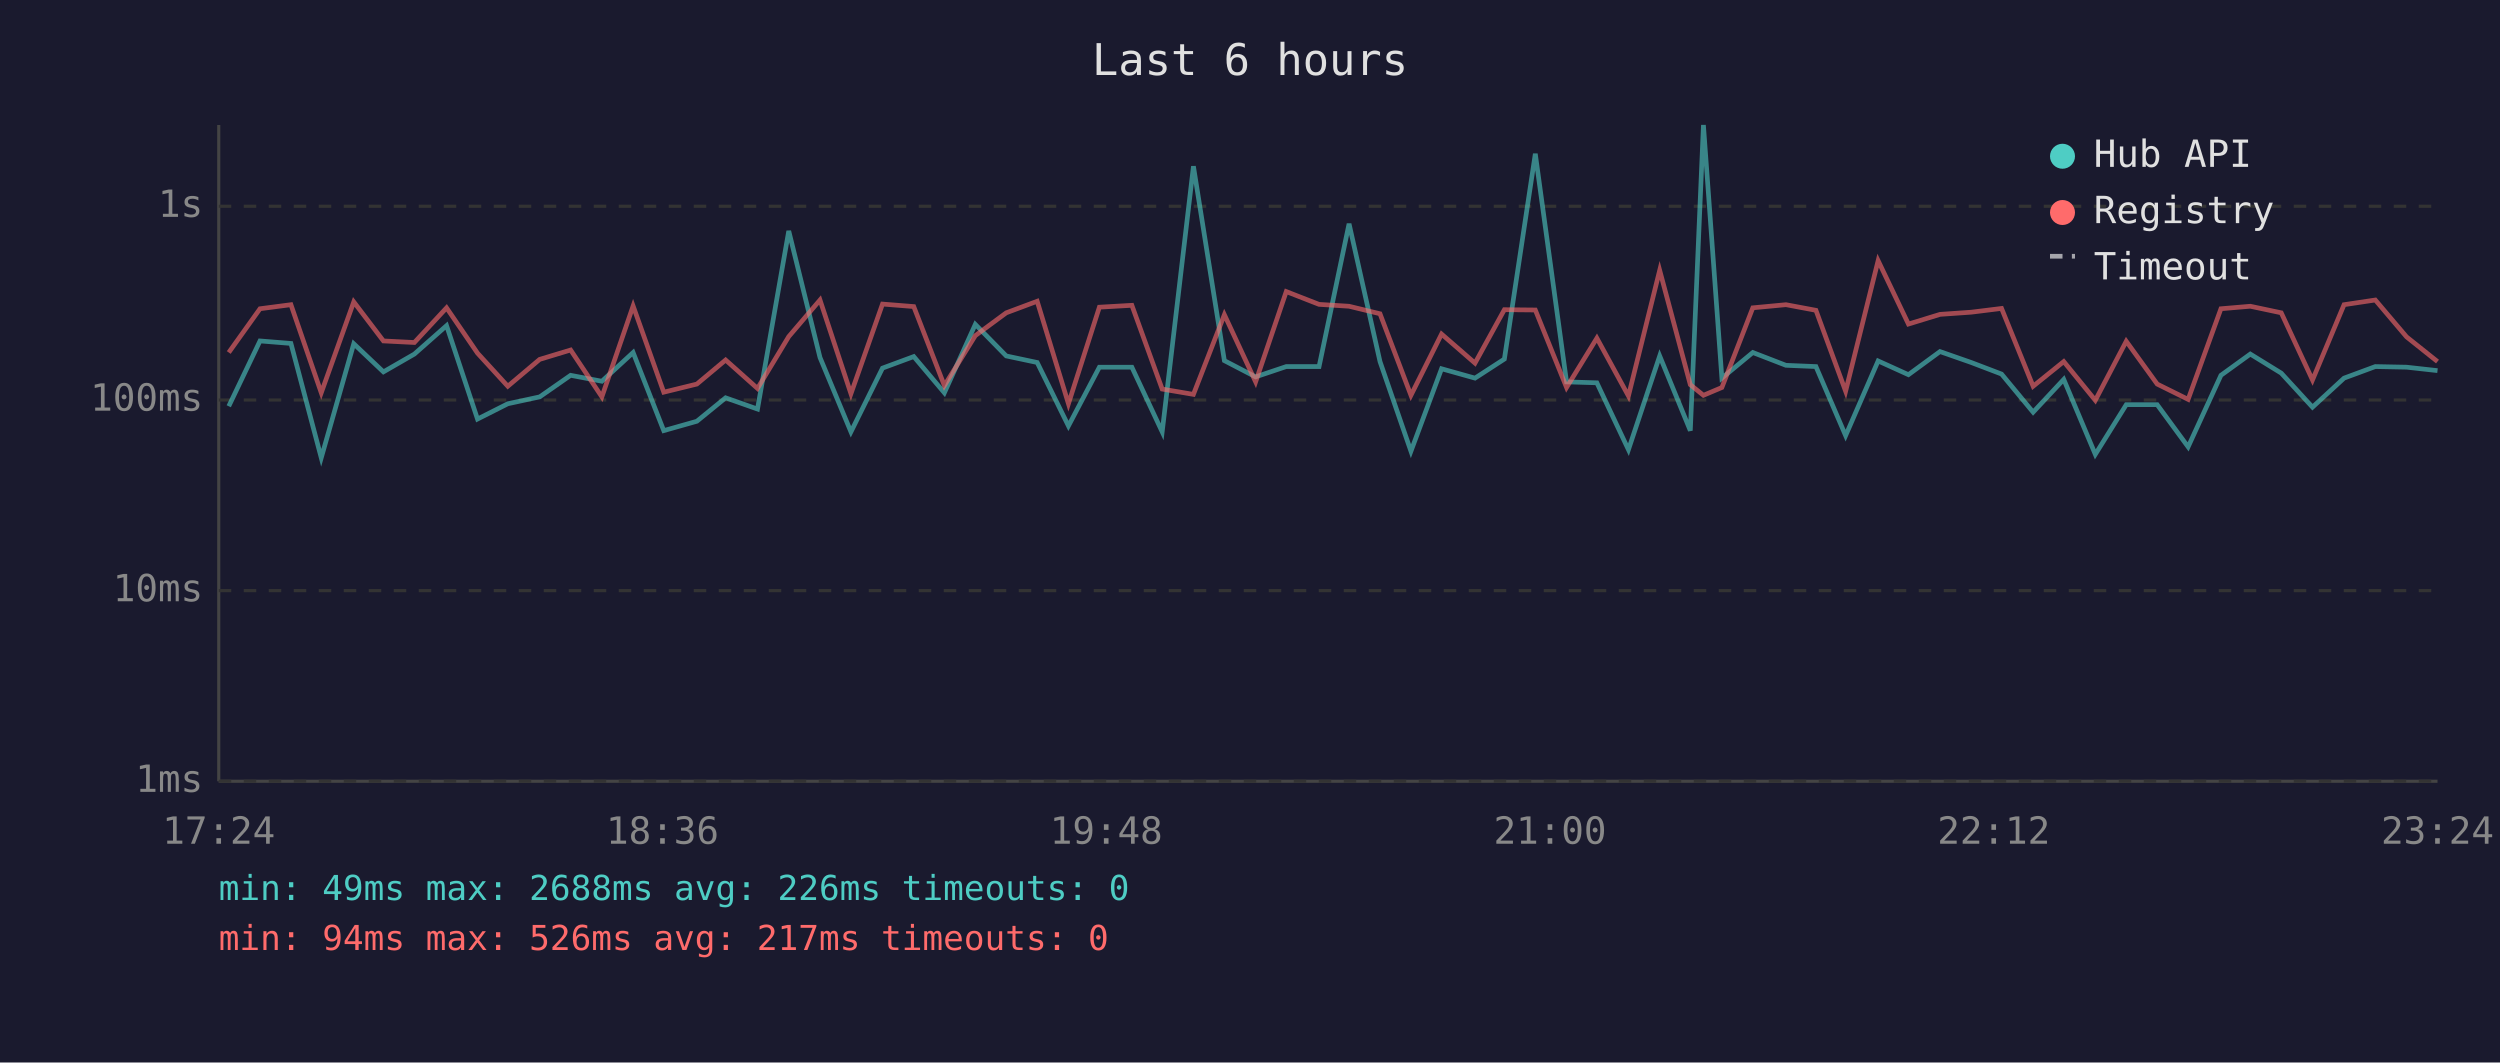
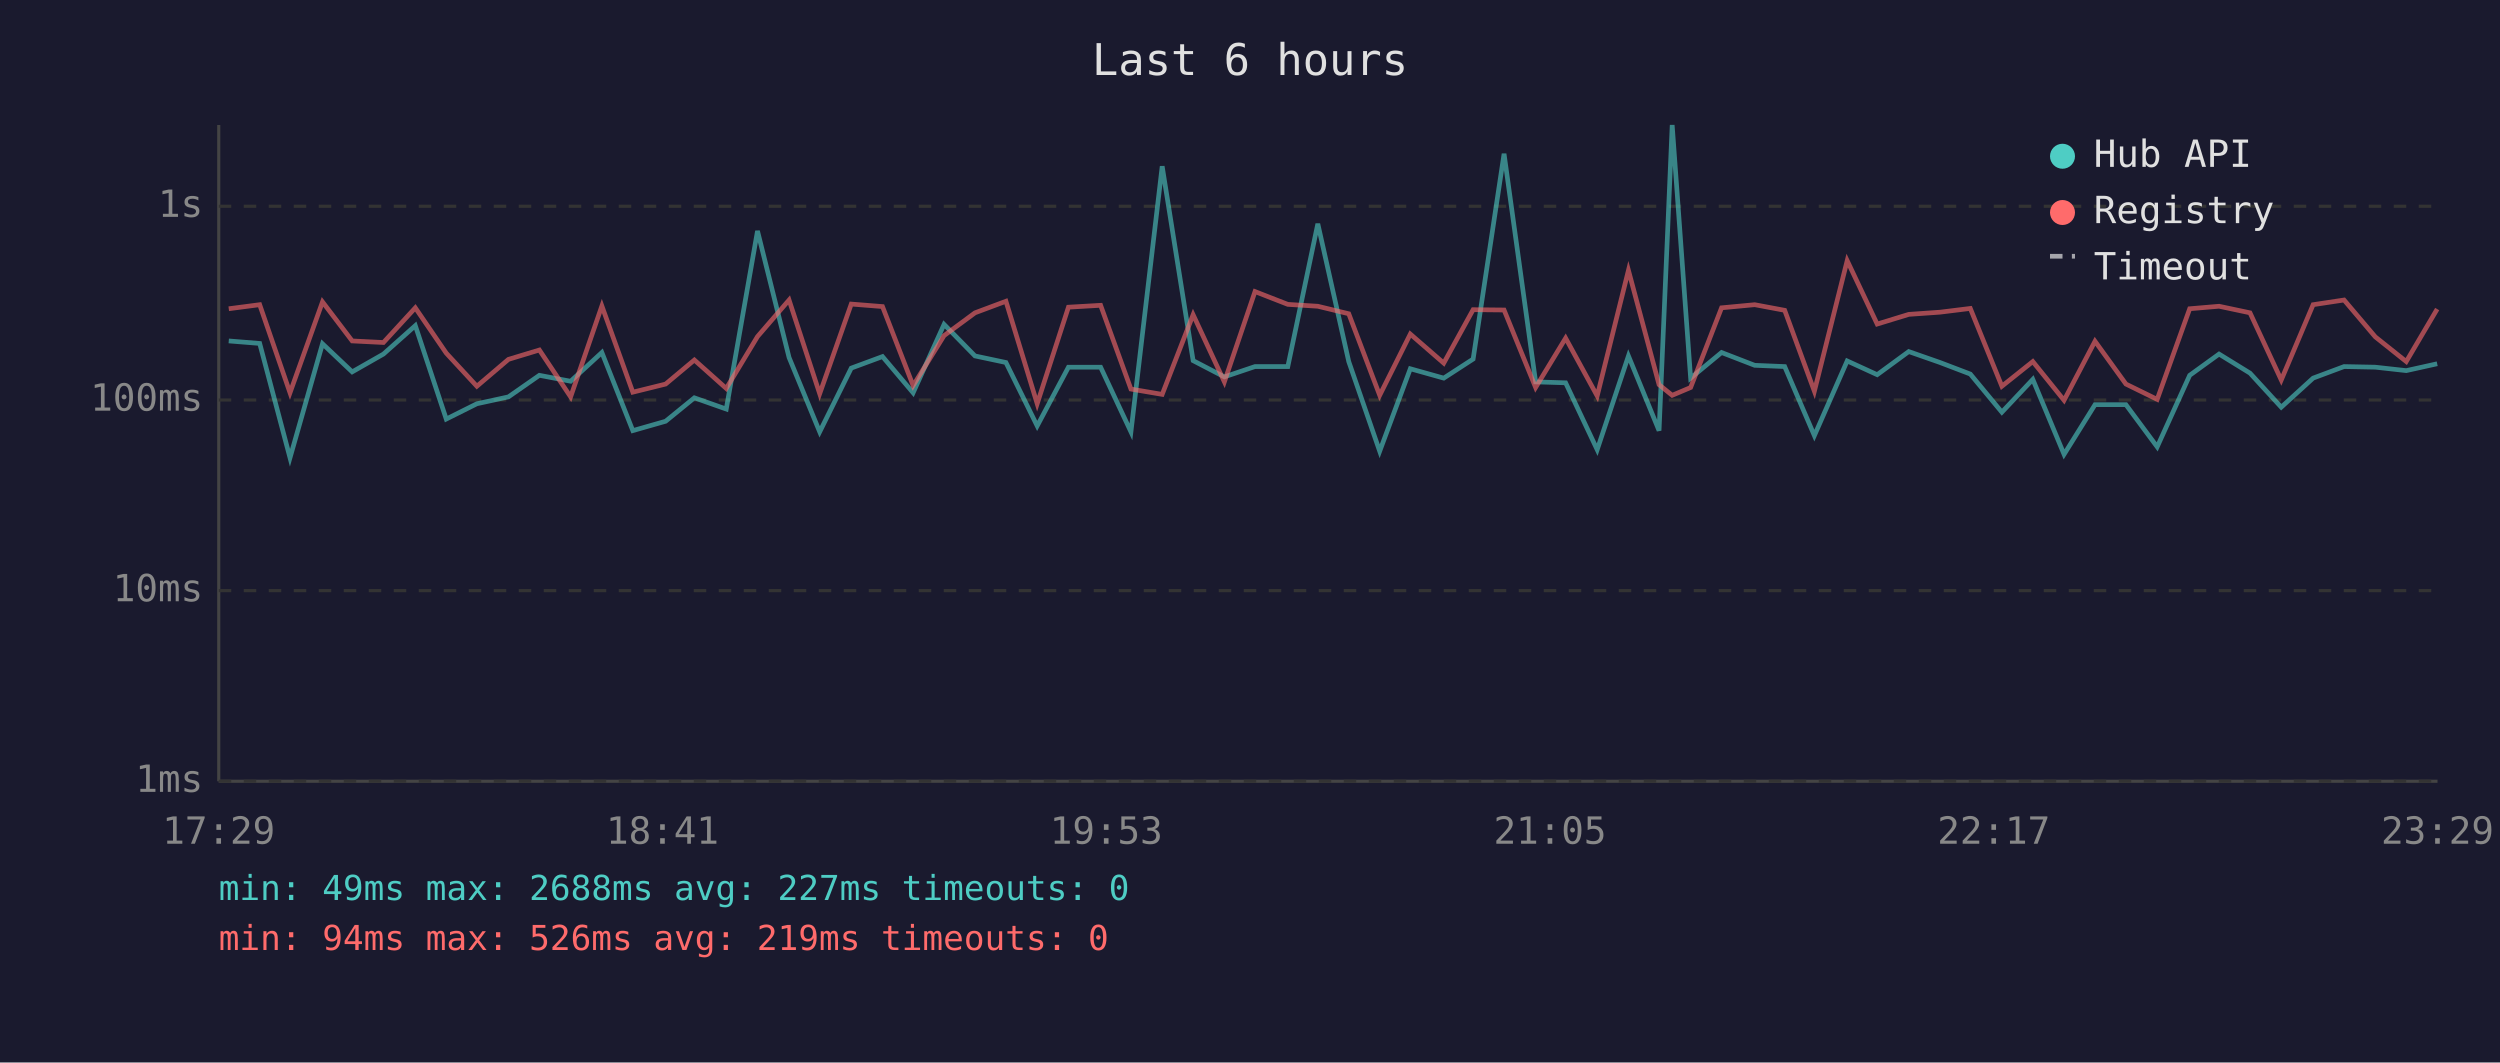
<svg xmlns="http://www.w3.org/2000/svg" viewBox="0 0 800 340" font-family="monospace" font-size="12">
  <rect width="800" height="340" fill="#1a1a2e" />
  <text x="400" y="24" fill="#e0e0e0" font-size="14" text-anchor="middle">Last 6 hours</text>
  <line x1="70" y1="40" x2="70" y2="250" stroke="#444" stroke-width="1" />
  <line x1="70" y1="250" x2="780" y2="250" stroke="#444" stroke-width="1" />
  <line x1="70" y1="250" x2="780" y2="250" stroke="#333" stroke-width="1" stroke-dasharray="4" />
  <text x="65" y="250" fill="#888" text-anchor="end" dominant-baseline="middle">1ms</text>
  <line x1="70" y1="189" x2="780" y2="189" stroke="#333" stroke-width="1" stroke-dasharray="4" />
  <text x="65" y="189" fill="#888" text-anchor="end" dominant-baseline="middle">10ms</text>
  <line x1="70" y1="128" x2="780" y2="128" stroke="#333" stroke-width="1" stroke-dasharray="4" />
  <text x="65" y="128" fill="#888" text-anchor="end" dominant-baseline="middle">100ms</text>
  <line x1="70" y1="66" x2="780" y2="66" stroke="#333" stroke-width="1" stroke-dasharray="4" />
  <text x="65" y="66" fill="#888" text-anchor="end" dominant-baseline="middle">1s</text>
-   <text x="70" y="270" fill="#888" text-anchor="middle">17:24</text>
-   <text x="212" y="270" fill="#888" text-anchor="middle">18:36</text>
-   <text x="354" y="270" fill="#888" text-anchor="middle">19:48</text>
-   <text x="496" y="270" fill="#888" text-anchor="middle">21:00</text>
-   <text x="638" y="270" fill="#888" text-anchor="middle">22:12</text>
-   <text x="780" y="270" fill="#888" text-anchor="middle">23:24</text>
-   <polyline points="73.2,130.0 83.2,109.1 93.1,109.9 102.8,146.5 113.2,110.0 122.7,119.0 132.6,113.3 142.9,104.2 152.8,134.1 162.5,129.2 172.7,127.0 182.6,120.1 192.6,122.0 202.6,112.8 212.4,137.8 223.0,134.8 232.2,127.3 242.4,130.9 252.4,73.9 262.4,114.4 272.3,138.2 282.4,117.8 292.4,114.1 302.2,125.7 312.1,103.8 322.0,113.9 331.9,116.0 341.9,136.3 351.8,117.5 362.2,117.5 371.9,138.2 381.9,53.2 391.8,115.4 401.8,120.6 411.6,117.3 422.1,117.3 431.7,71.6 441.6,115.7 451.5,144.4 461.3,118.0 472.0,121.0 481.4,114.9 491.3,49.2 501.3,122.2 511.0,122.5 521.1,143.9 531.1,113.9 540.9,137.8 545.1,40.0 551.0,121.0 560.9,112.8 571.5,116.9 581.1,117.3 590.6,139.4 601.0,115.5 610.7,119.9 620.8,112.5 630.8,116.0 640.5,119.7 650.6,131.9 660.4,121.4 670.5,145.4 680.4,129.5 690.3,129.5 700.2,143.0 710.7,120.1 720.1,113.3 730.0,119.4 740.0,130.3 750.1,121.0 760.1,117.3 770.1,117.5 780.0,118.6" fill="none" stroke="#4ecdc4" stroke-width="1.5" opacity="0.6" />
-   <polyline points="73.2,112.8 83.2,98.8 93.1,97.5 102.8,125.7 113.2,96.6 122.7,109.1 132.6,109.6 142.9,98.5 152.8,113.0 162.5,123.6 172.7,115.0 182.6,112.0 192.6,127.0 202.6,97.9 212.4,125.5 223.0,122.9 232.2,115.2 242.4,124.3 252.4,107.7 262.4,96.0 272.3,126.0 282.4,97.3 292.4,98.1 302.2,123.4 312.1,107.4 322.0,100.1 331.9,96.4 341.9,129.2 351.8,98.3 362.2,97.7 371.9,124.5 381.9,126.2 391.8,100.7 401.8,122.2 411.6,93.3 422.1,97.4 431.7,98.0 441.6,100.4 451.5,126.5 461.3,106.9 472.0,116.2 481.4,99.1 491.3,99.2 501.3,124.0 511.0,108.2 521.1,126.7 531.1,86.5 540.9,123.1 545.1,126.5 551.0,124.0 560.9,98.5 571.5,97.5 581.1,99.3 590.6,125.2 601.0,83.4 610.7,103.7 620.8,100.6 630.8,99.9 640.5,98.7 650.6,123.6 660.4,115.7 670.5,128.1 680.4,109.2 690.3,122.9 700.2,127.8 710.7,98.8 720.1,98.0 730.0,100.1 740.0,121.6 750.1,97.5 760.1,96.0 770.1,107.8 780.0,115.7" fill="none" stroke="#ff6b6b" stroke-width="1.5" opacity="0.6" />
+   <text x="70" y="270" fill="#888" text-anchor="middle">17:29</text>
+   <text x="212" y="270" fill="#888" text-anchor="middle">18:41</text>
+   <text x="354" y="270" fill="#888" text-anchor="middle">19:53</text>
+   <text x="496" y="270" fill="#888" text-anchor="middle">21:05</text>
+   <text x="638" y="270" fill="#888" text-anchor="middle">22:17</text>
+   <text x="780" y="270" fill="#888" text-anchor="middle">23:29</text>
+   <polyline points="73.2,109.1 83.1,109.9 92.8,146.5 103.2,110.0 112.7,119.0 122.7,113.3 132.9,104.2 142.8,134.1 152.6,129.2 162.7,127.0 172.6,120.1 182.6,122.0 192.6,112.8 202.5,137.8 213.0,134.8 222.2,127.3 232.4,130.9 242.4,73.9 252.5,114.4 262.3,138.2 272.4,117.8 282.4,114.1 292.2,125.7 302.1,103.8 312.0,113.9 321.9,116.0 331.9,136.3 341.9,117.5 352.2,117.5 361.9,138.2 371.9,53.2 381.8,115.4 391.8,120.6 401.6,117.3 412.1,117.3 421.7,71.6 431.6,115.7 441.5,144.4 451.3,118.0 462.0,121.0 471.4,114.9 481.3,49.2 491.4,122.2 501.0,122.5 511.1,143.9 521.1,113.9 530.9,137.8 535.1,40.0 541.0,121.0 550.9,112.8 561.5,116.9 571.1,117.3 580.6,139.4 591.1,115.5 600.7,119.9 610.8,112.5 620.8,116.0 630.5,119.7 640.6,131.9 650.5,121.4 660.5,145.4 670.4,129.5 680.3,129.5 690.3,143.0 700.7,120.1 710.1,113.3 720.0,119.4 730.0,130.3 740.2,121.0 750.1,117.3 760.1,117.5 770.0,118.6 779.9,116.4" fill="none" stroke="#4ecdc4" stroke-width="1.5" opacity="0.6" />
+   <polyline points="73.2,98.8 83.1,97.5 92.8,125.7 103.2,96.6 112.7,109.1 122.7,109.6 132.9,98.5 142.8,113.0 152.6,123.6 162.7,115.0 172.6,112.0 182.6,127.0 192.6,97.9 202.5,125.5 213.0,122.9 222.2,115.2 232.4,124.3 242.4,107.7 252.5,96.0 262.3,126.0 272.4,97.3 282.4,98.1 292.2,123.4 302.1,107.4 312.0,100.1 321.9,96.4 331.9,129.2 341.9,98.3 352.2,97.7 361.9,124.5 371.9,126.2 381.8,100.7 391.8,122.2 401.6,93.3 412.1,97.4 421.7,98.0 431.6,100.4 441.5,126.5 451.3,106.9 462.0,116.2 471.4,99.1 481.3,99.2 491.4,124.0 501.0,108.2 511.1,126.7 521.1,86.5 530.9,123.1 535.1,126.5 541.0,124.0 550.9,98.5 561.5,97.5 571.1,99.3 580.6,125.2 591.1,83.4 600.7,103.7 610.8,100.6 620.8,99.9 630.5,98.7 640.6,123.6 650.5,115.7 660.5,128.1 670.4,109.2 680.3,122.9 690.3,127.8 700.7,98.8 710.1,98.0 720.0,100.1 730.0,121.6 740.2,97.5 750.1,96.0 760.1,107.8 770.0,115.7 779.9,98.9" fill="none" stroke="#ff6b6b" stroke-width="1.5" opacity="0.6" />
  <circle cx="660" cy="50" r="4" fill="#4ecdc4" />
  <text x="670" y="50" fill="#e0e0e0" dominant-baseline="middle">Hub API</text>
  <circle cx="660" cy="68" r="4" fill="#ff6b6b" />
  <text x="670" y="68" fill="#e0e0e0" dominant-baseline="middle">Registry</text>
  <line x1="656" y1="82" x2="664" y2="82" stroke="#e0e0e0" stroke-width="1.5" stroke-dasharray="4,3" opacity="0.7" />
  <text x="670" y="86" fill="#e0e0e0" dominant-baseline="middle">Timeout</text>
-   <text x="70" y="288" fill="#4ecdc4" font-size="11">min: 49ms  max: 2688ms  avg: 226ms  timeouts: 0</text>
-   <text x="70" y="304" fill="#ff6b6b" font-size="11">min: 94ms  max: 526ms  avg: 217ms  timeouts: 0</text>
+   <text x="70" y="288" fill="#4ecdc4" font-size="11">min: 49ms  max: 2688ms  avg: 227ms  timeouts: 0</text>
+   <text x="70" y="304" fill="#ff6b6b" font-size="11">min: 94ms  max: 526ms  avg: 219ms  timeouts: 0</text>
</svg>
